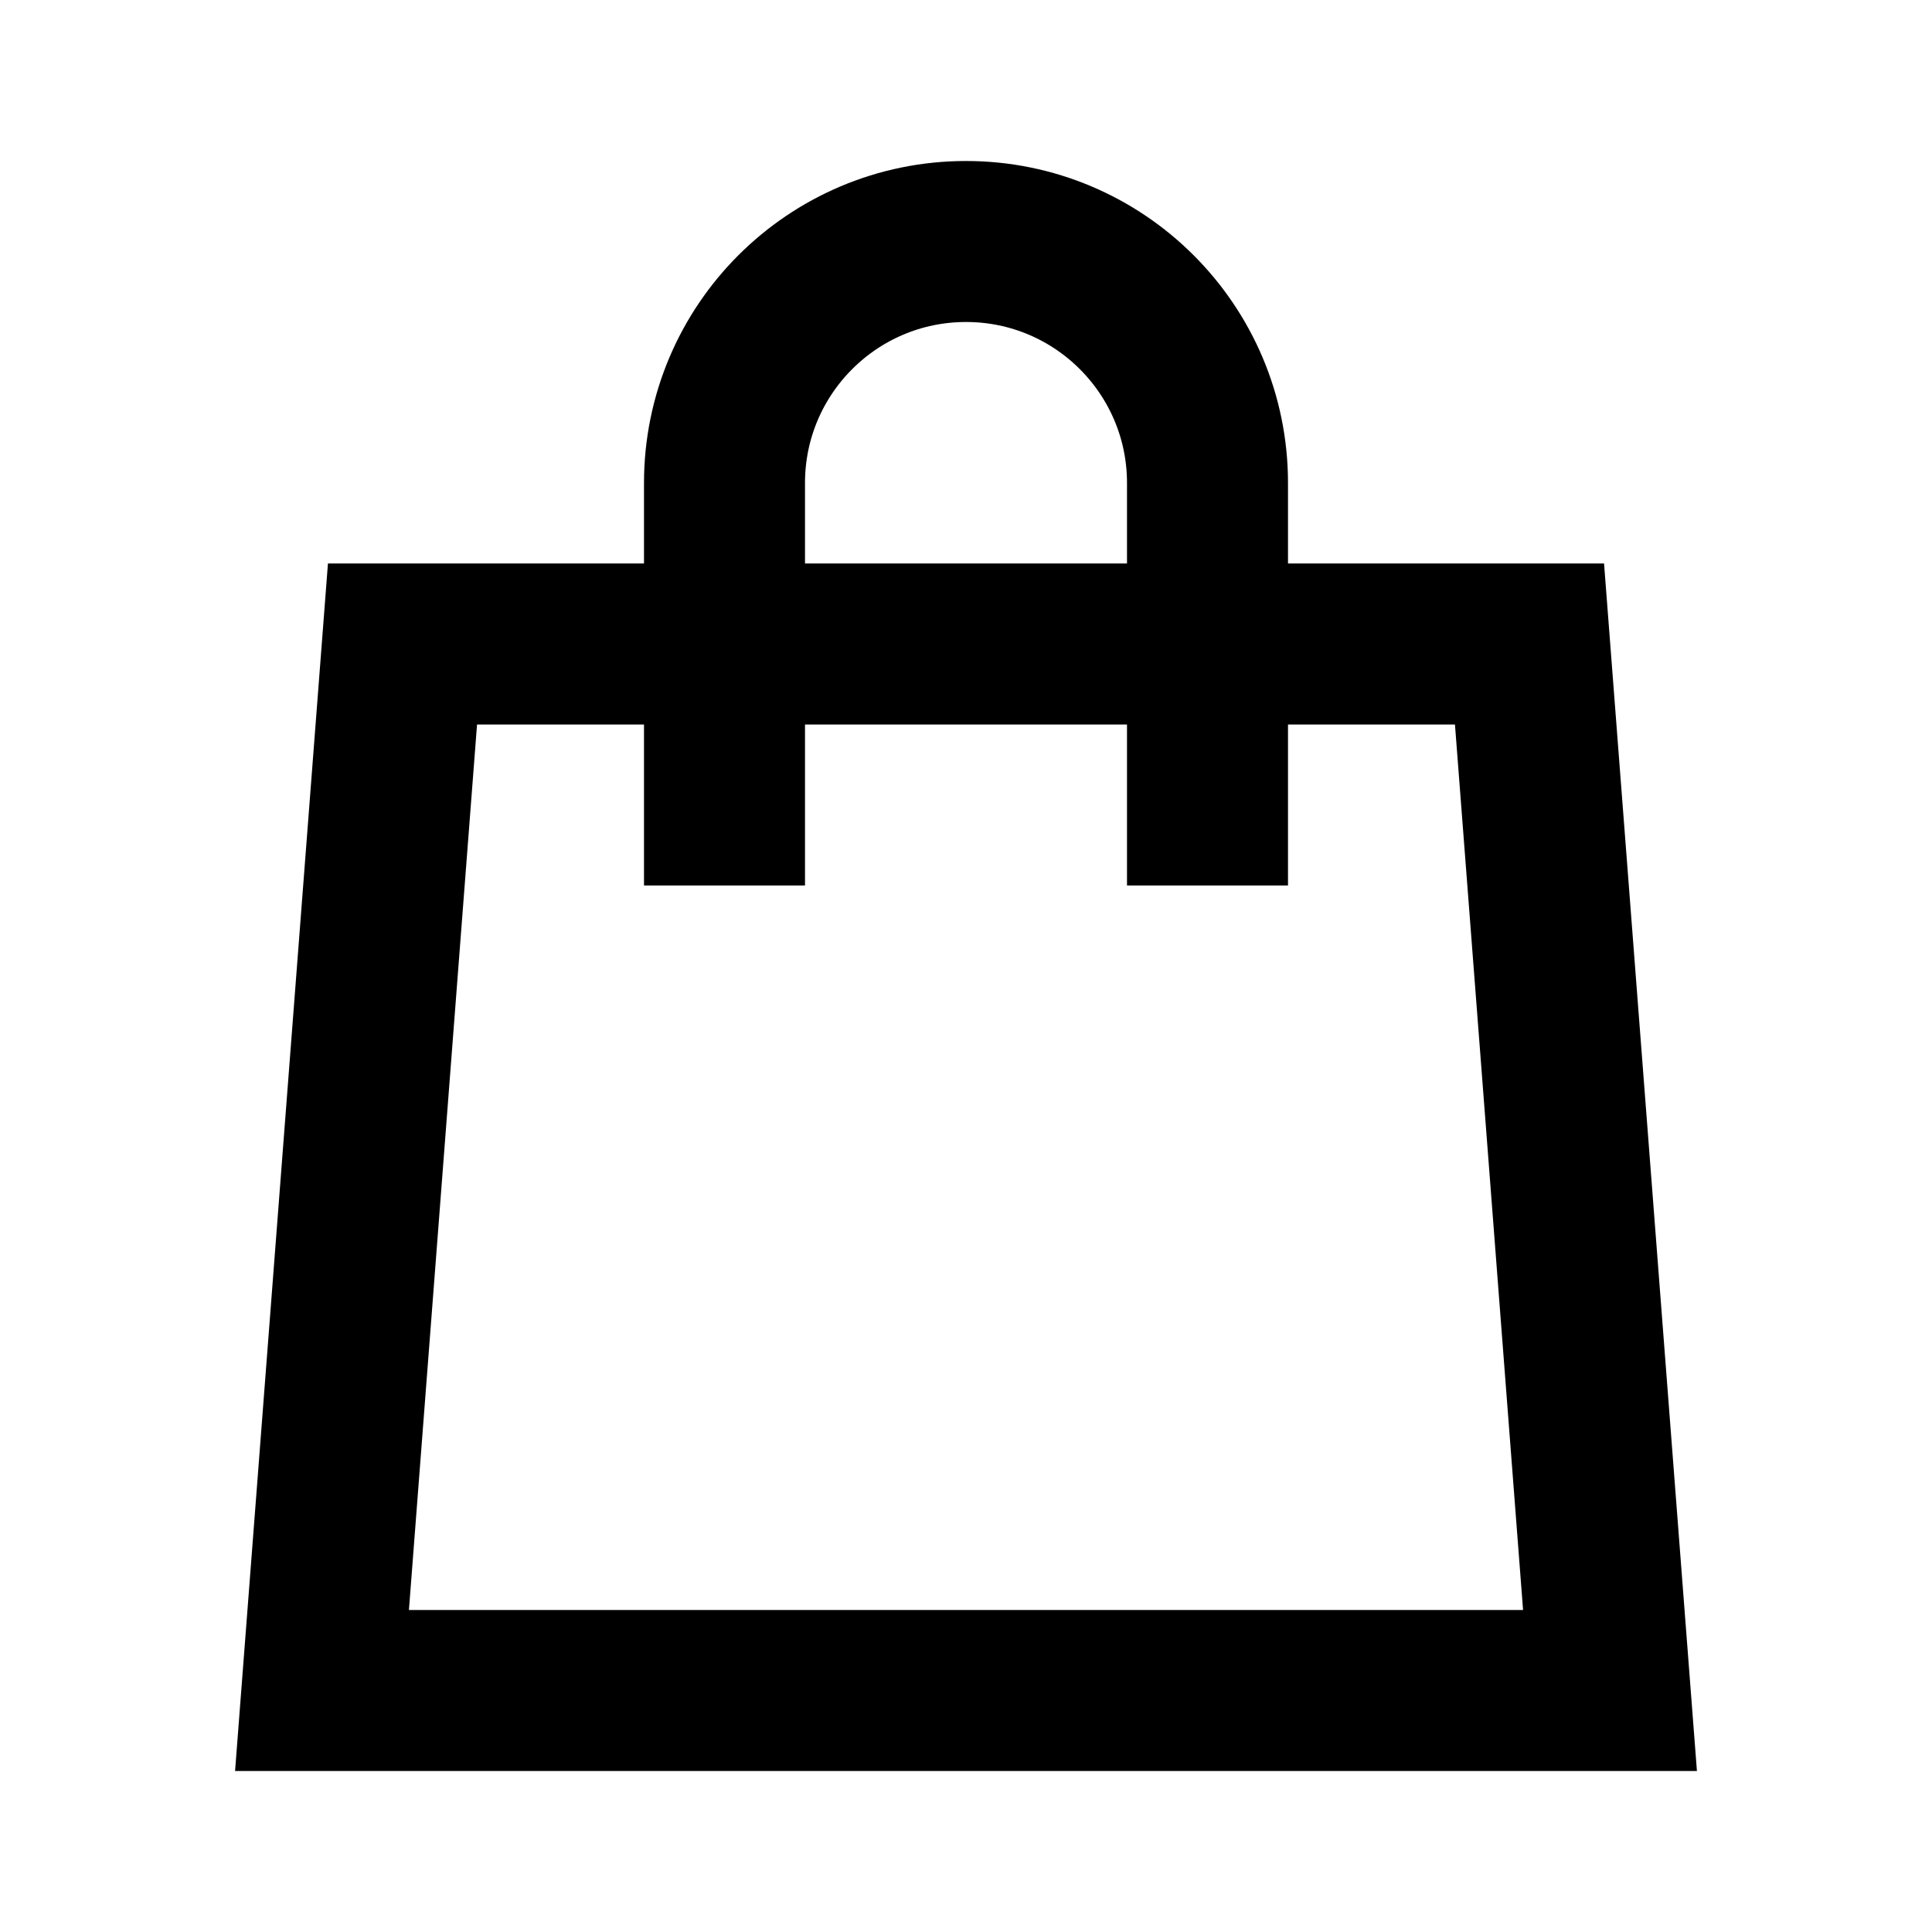
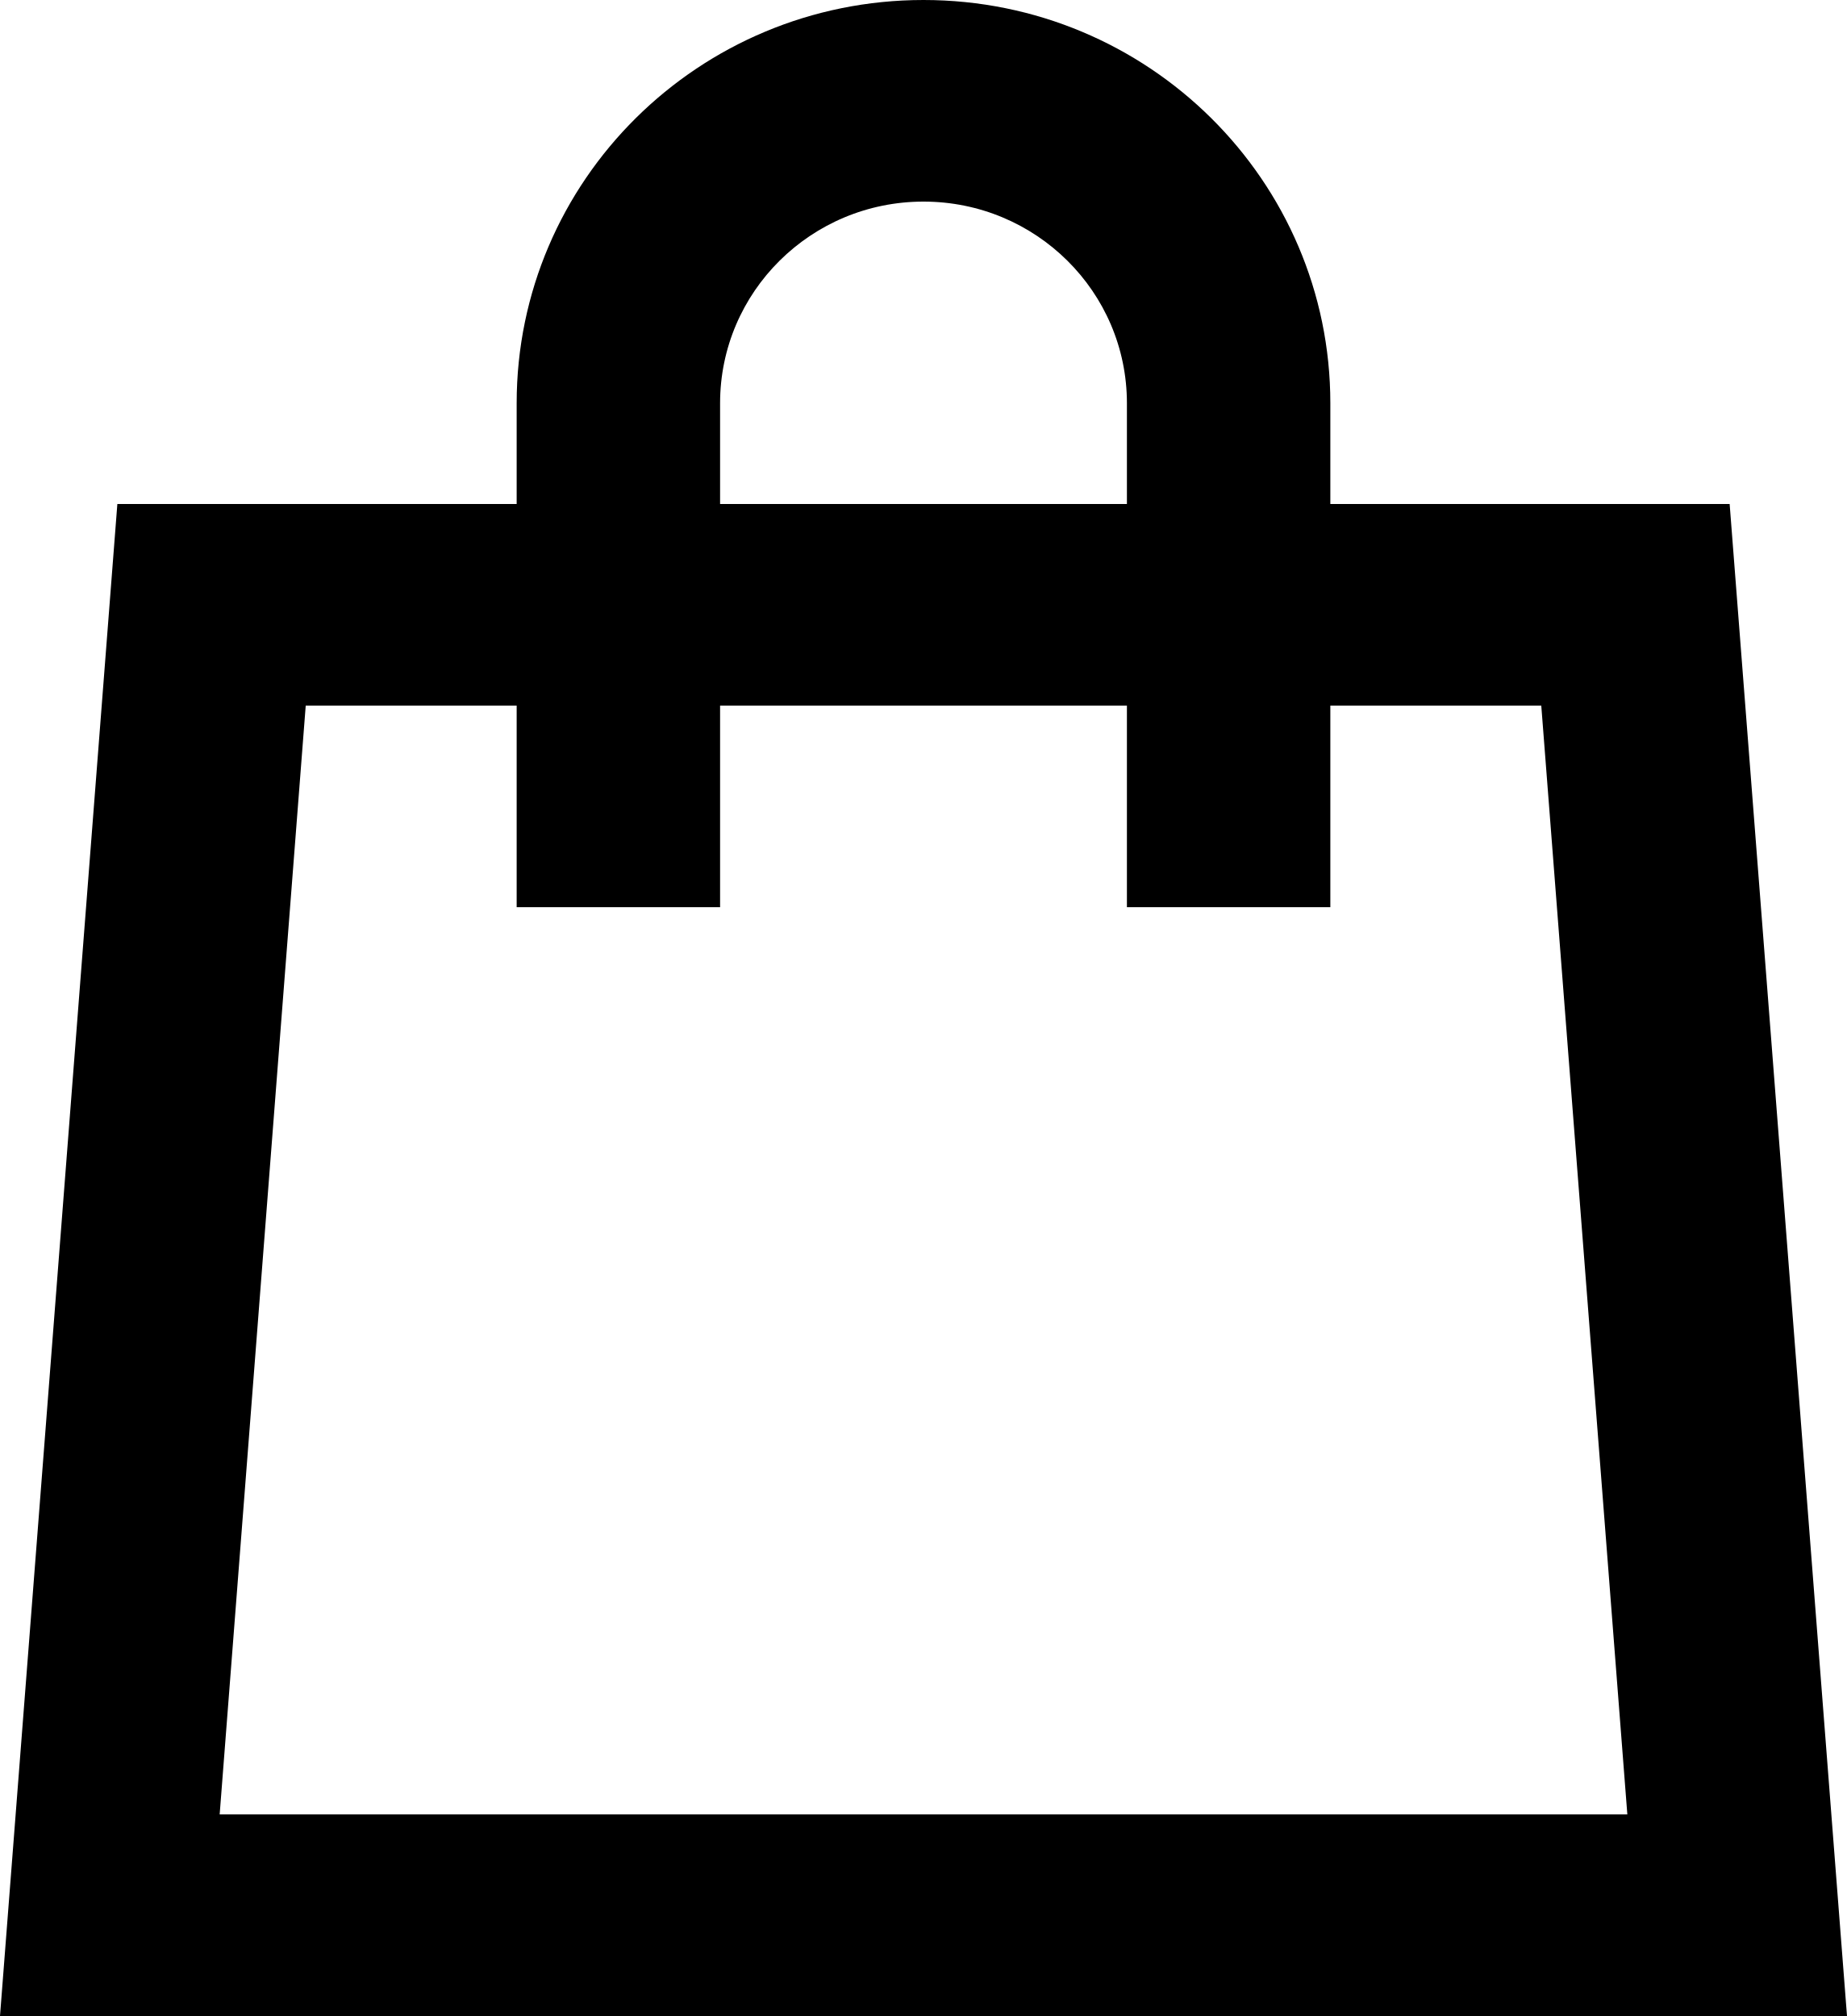
- <svg xmlns="http://www.w3.org/2000/svg" viewBox="0 0 24 24" fill="none" stroke="#000" stroke-width="2">
-   <path d="M9 11V6a3 3 0 1 1 6 0v5M4 21h16L19 8H5L4 21Z" />
+ <svg xmlns="http://www.w3.org/2000/svg" width="916" height="1000" fill="none">
+   <path fill-rule="evenodd" clip-rule="evenodd" d="M458 100c-55.718 0-100.882 44.771-100.882 100v50h201.764v-50c0-55.229-45.164-100-100.882-100Zm201.765 150v-50C659.765 89.544 569.434 0 458 0 346.565 0 256.235 89.544 256.235 200v50H58.201L0 1000h916l-58.201-750H659.765ZM558.882 350v100h100.883V350h104.613l42.681 550H108.941l42.681-550h104.613v100h100.883V350h201.764Z" fill="#000" />
</svg>
